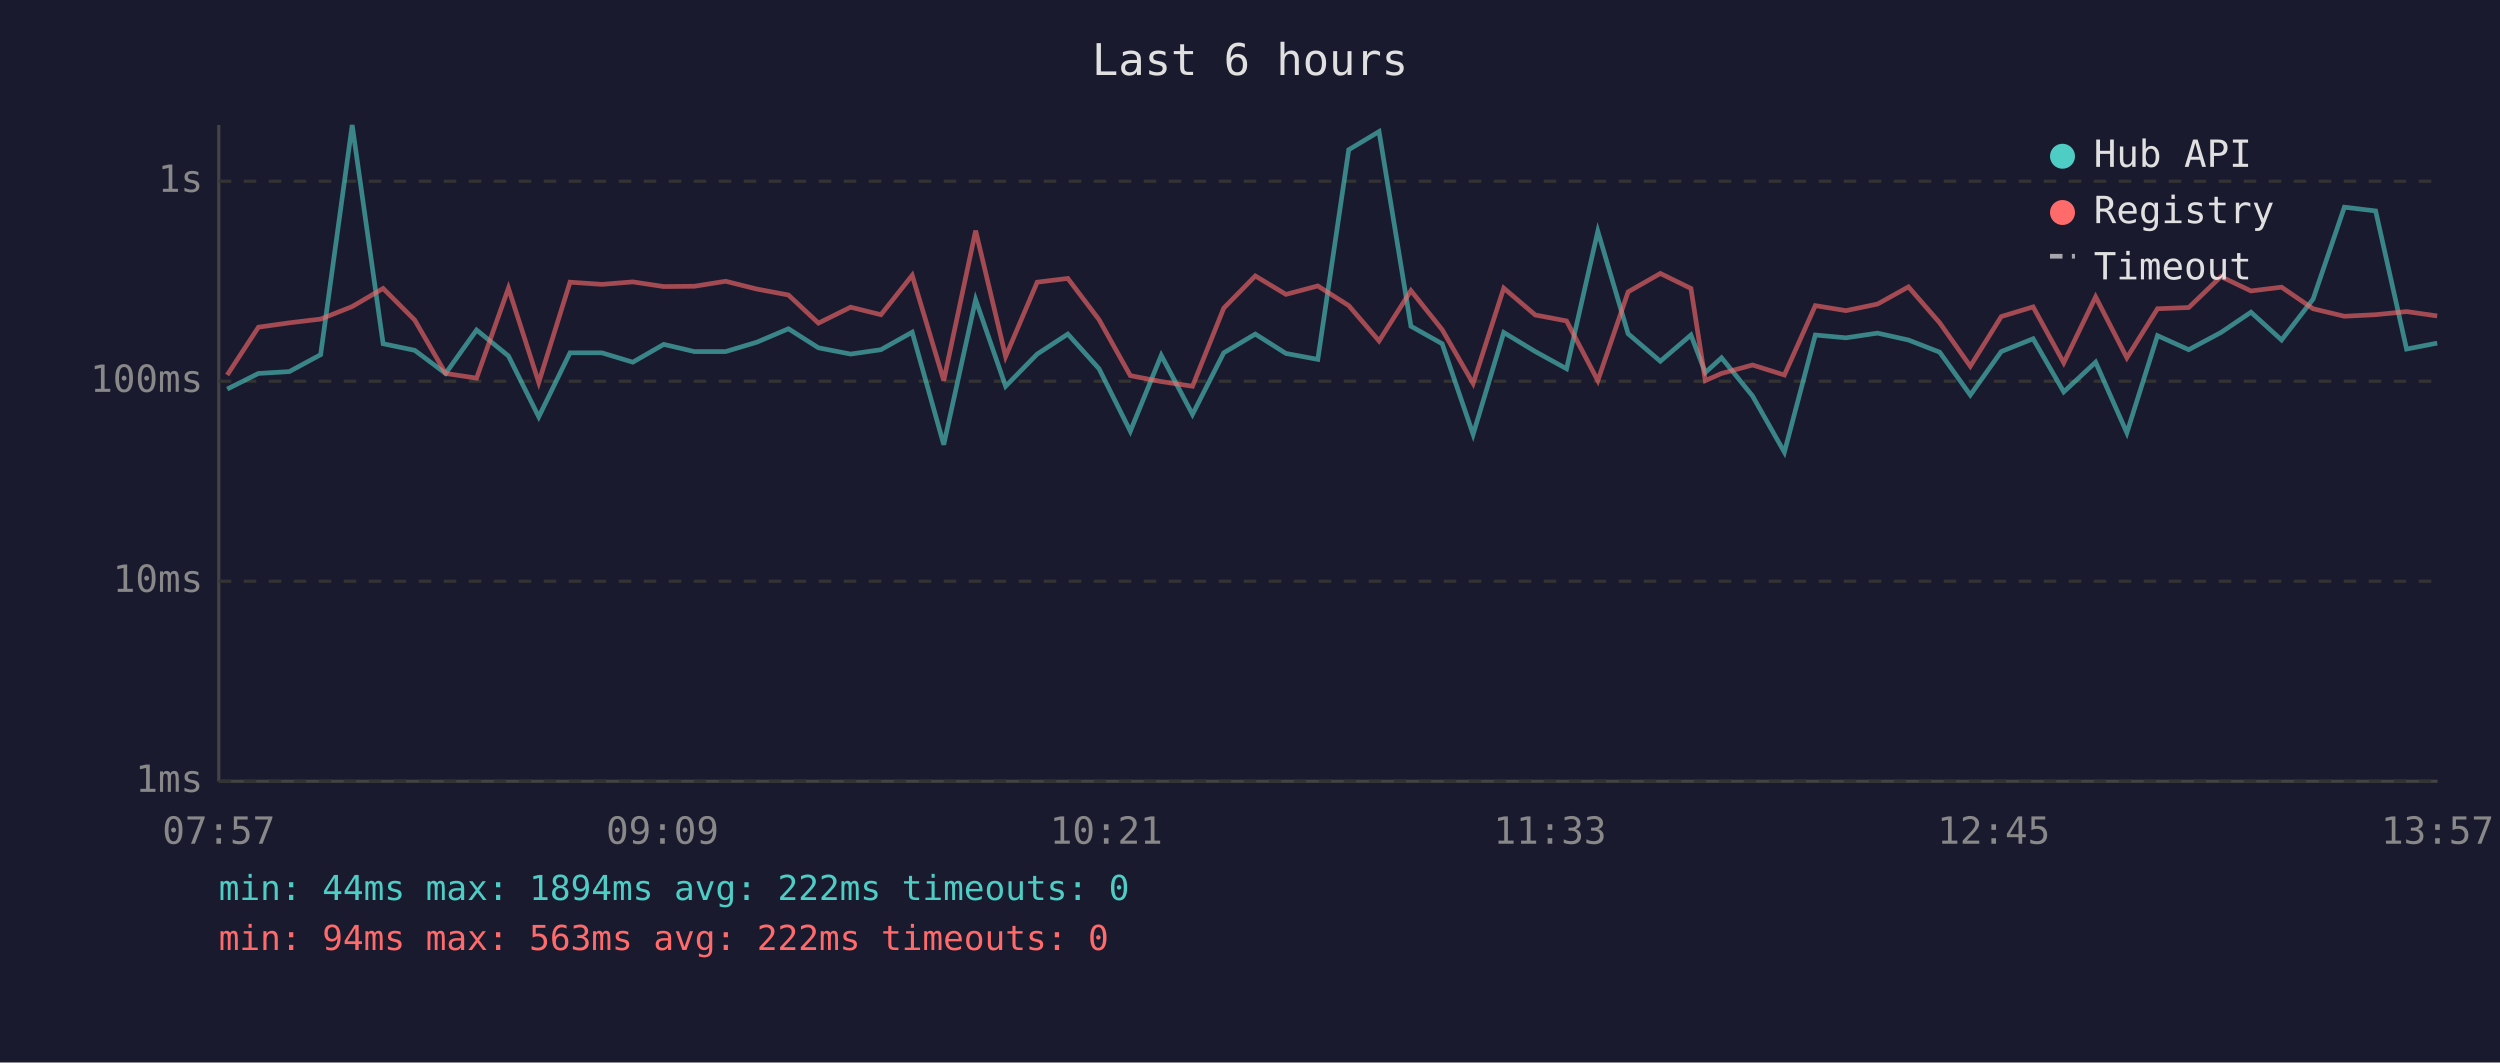
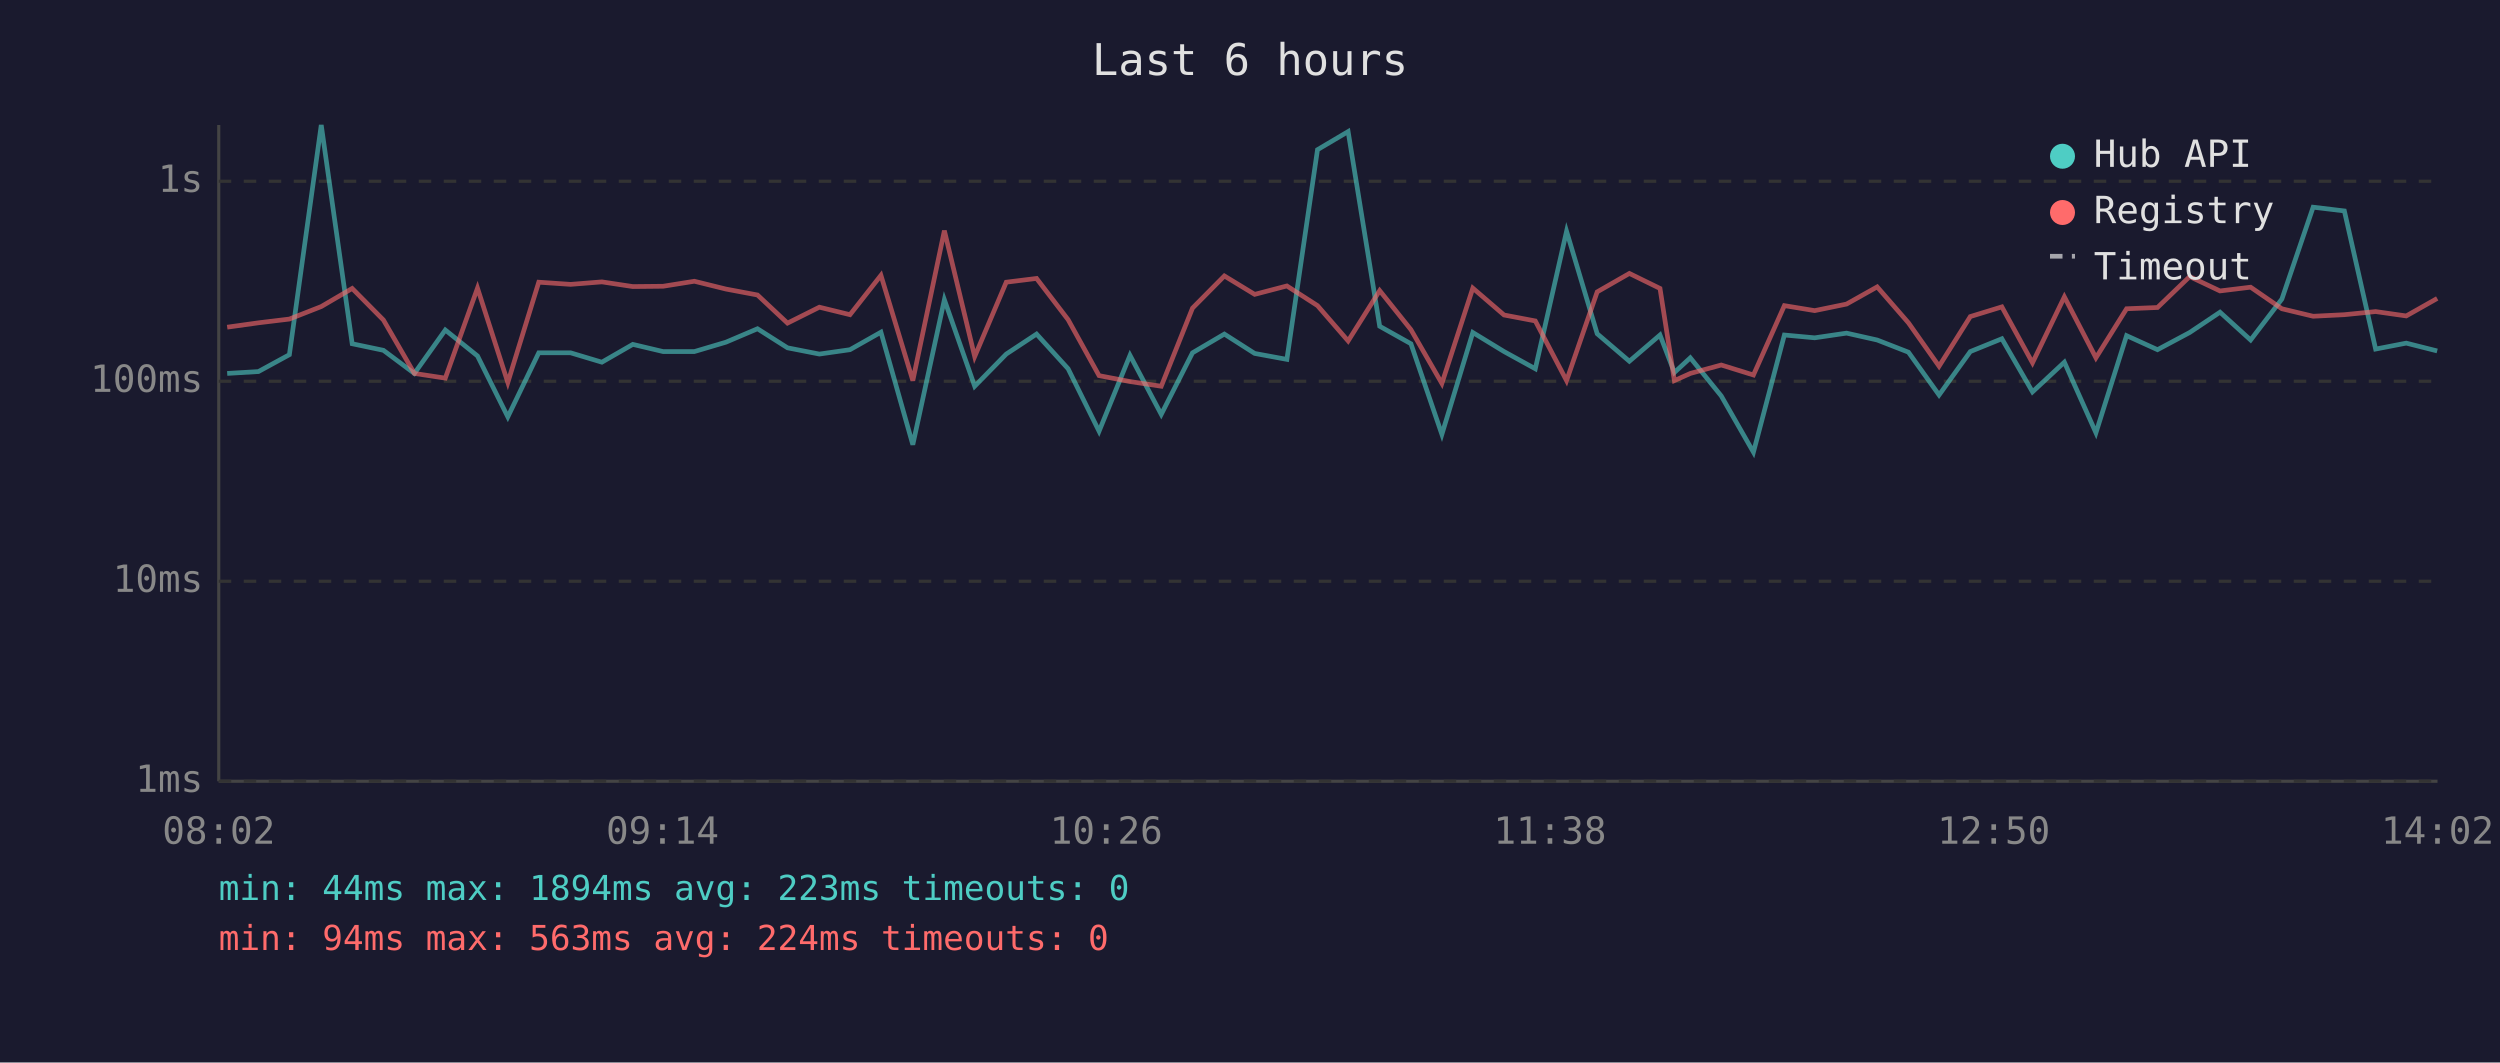
<svg xmlns="http://www.w3.org/2000/svg" viewBox="0 0 800 340" font-family="monospace" font-size="12">
  <rect width="800" height="340" fill="#1a1a2e" />
  <text x="400" y="24" fill="#e0e0e0" font-size="14" text-anchor="middle">Last 6 hours</text>
  <line x1="70" y1="40" x2="70" y2="250" stroke="#444" stroke-width="1" />
  <line x1="70" y1="250" x2="780" y2="250" stroke="#444" stroke-width="1" />
  <line x1="70" y1="250" x2="780" y2="250" stroke="#333" stroke-width="1" stroke-dasharray="4" />
  <text x="65" y="250" fill="#888" text-anchor="end" dominant-baseline="middle">1ms</text>
  <line x1="70" y1="186" x2="780" y2="186" stroke="#333" stroke-width="1" stroke-dasharray="4" />
  <text x="65" y="186" fill="#888" text-anchor="end" dominant-baseline="middle">10ms</text>
  <line x1="70" y1="122" x2="780" y2="122" stroke="#333" stroke-width="1" stroke-dasharray="4" />
  <text x="65" y="122" fill="#888" text-anchor="end" dominant-baseline="middle">100ms</text>
  <line x1="70" y1="58" x2="780" y2="58" stroke="#333" stroke-width="1" stroke-dasharray="4" />
  <text x="65" y="58" fill="#888" text-anchor="end" dominant-baseline="middle">1s</text>
-   <text x="70" y="270" fill="#888" text-anchor="middle">07:57</text>
-   <text x="212" y="270" fill="#888" text-anchor="middle">09:09</text>
-   <text x="354" y="270" fill="#888" text-anchor="middle">10:21</text>
-   <text x="496" y="270" fill="#888" text-anchor="middle">11:33</text>
-   <text x="638" y="270" fill="#888" text-anchor="middle">12:45</text>
-   <text x="780" y="270" fill="#888" text-anchor="middle">13:57</text>
-   <polyline points="72.7,124.5 82.7,119.5 92.6,118.9 102.6,113.5 112.7,40.0 122.6,110.0 132.7,112.1 142.6,119.5 152.5,105.6 162.7,113.9 172.4,133.4 182.4,112.9 192.6,112.9 202.5,115.9 212.4,110.2 222.2,112.5 232.2,112.5 242.2,109.5 252.3,105.2 261.9,111.3 272.2,113.3 281.9,111.9 291.9,106.3 302.0,142.3 312.2,95.9 321.8,123.6 331.9,113.3 341.7,106.9 351.7,118.0 361.7,138.0 371.6,113.7 381.6,132.6 391.6,112.9 401.7,106.9 411.5,113.1 421.7,115.0 431.6,47.9 441.3,42.1 451.5,104.4 461.5,110.0 471.4,139.0 481.2,106.4 491.3,112.5 501.3,118.0 511.3,74.0 521.0,106.8 531.3,115.6 541.1,107.2 545.7,119.2 550.9,114.5 560.8,126.7 571.0,144.7 580.9,107.2 590.7,108.1 600.8,106.6 610.7,108.8 620.7,112.7 630.5,126.4 640.4,112.5 650.6,108.4 660.4,125.4 670.6,115.9 680.6,138.5 690.4,107.4 700.4,111.9 710.7,106.4 720.3,99.9 730.1,108.8 740.2,95.7 750.2,66.3 760.2,67.5 770.1,111.7 779.9,109.8" fill="none" stroke="#4ecdc4" stroke-width="1.5" opacity="0.6" />
-   <polyline points="72.7,120.0 82.7,104.7 92.6,103.3 102.6,102.1 112.7,98.1 122.6,92.3 132.7,102.4 142.6,119.5 152.5,121.0 162.7,92.2 172.4,122.4 182.4,90.3 192.6,91.0 202.5,90.2 212.4,91.7 222.2,91.6 232.2,90.0 242.2,92.5 252.3,94.4 261.9,103.4 272.2,98.3 281.9,100.7 291.9,88.1 302.0,121.8 312.2,73.8 321.8,114.1 331.9,90.3 341.7,89.1 351.7,102.3 361.7,120.2 371.6,122.1 381.6,123.6 391.6,98.6 401.7,88.3 411.5,94.2 421.7,91.5 431.6,97.8 441.3,109.1 451.5,93.0 461.5,105.5 471.4,122.7 481.2,92.2 491.3,100.8 501.3,102.7 511.3,121.8 521.0,93.4 531.3,87.5 541.1,92.3 545.7,121.8 550.9,119.5 560.8,116.8 571.0,120.0 580.9,97.8 590.7,99.4 600.8,97.3 610.7,91.8 620.7,103.3 630.5,117.2 640.4,101.3 650.6,98.2 660.4,116.1 670.6,95.0 680.6,114.5 690.4,98.8 700.4,98.4 710.7,88.5 720.3,93.1 730.1,91.9 740.2,98.8 750.2,101.2 760.2,100.7 770.1,99.7 779.9,101.1" fill="none" stroke="#ff6b6b" stroke-width="1.5" opacity="0.6" />
+   <text x="70" y="270" fill="#888" text-anchor="middle">08:02</text>
+   <text x="212" y="270" fill="#888" text-anchor="middle">09:14</text>
+   <text x="354" y="270" fill="#888" text-anchor="middle">10:26</text>
+   <text x="496" y="270" fill="#888" text-anchor="middle">11:38</text>
+   <text x="638" y="270" fill="#888" text-anchor="middle">12:50</text>
+   <text x="780" y="270" fill="#888" text-anchor="middle">14:02</text>
+   <polyline points="72.7,119.5 82.7,118.9 92.6,113.5 102.8,40.0 112.7,110.0 122.7,112.1 132.6,119.5 142.5,105.6 152.8,113.9 162.5,133.4 172.4,112.9 182.6,112.9 192.6,115.9 202.5,110.2 212.2,112.5 222.2,112.5 232.3,109.5 242.4,105.2 252.0,111.3 262.2,113.3 272.0,111.9 281.9,106.3 292.1,142.3 302.2,95.9 311.9,123.6 322.0,113.3 331.7,106.9 341.8,118.0 351.7,138.0 361.6,113.7 371.6,132.6 381.6,112.9 391.8,106.9 401.5,113.1 411.8,115.0 421.6,47.9 431.4,42.1 441.5,104.4 451.5,110.0 461.4,139.0 471.3,106.4 481.3,112.5 491.3,118.0 501.3,74.0 511.1,106.8 521.4,115.6 531.2,107.2 535.8,119.2 540.9,114.5 550.8,126.7 561.1,144.7 571.0,107.2 580.7,108.1 590.9,106.6 600.7,108.8 610.7,112.7 620.5,126.4 630.5,112.5 640.6,108.4 650.4,125.4 660.6,115.9 670.7,138.5 680.5,107.4 690.4,111.9 700.7,106.4 710.4,99.9 720.2,108.8 730.2,95.7 740.2,66.3 750.2,67.5 760.2,111.7 770.0,109.8 779.9,112.3" fill="none" stroke="#4ecdc4" stroke-width="1.5" opacity="0.6" />
+   <polyline points="72.7,104.7 82.7,103.3 92.6,102.1 102.8,98.1 112.7,92.3 122.7,102.4 132.6,119.5 142.5,121.0 152.8,92.2 162.5,122.4 172.4,90.3 182.6,91.0 192.6,90.2 202.5,91.7 212.2,91.6 222.2,90.0 232.3,92.5 242.4,94.4 252.0,103.4 262.2,98.3 272.0,100.7 281.9,88.1 292.1,121.8 302.2,73.8 311.9,114.1 322.0,90.3 331.7,89.1 341.8,102.3 351.7,120.2 361.6,122.1 371.6,123.6 381.6,98.6 391.8,88.3 401.5,94.2 411.8,91.5 421.6,97.8 431.4,109.1 441.5,93.0 451.5,105.5 461.4,122.7 471.3,92.2 481.3,100.8 491.3,102.7 501.3,121.8 511.1,93.4 521.4,87.5 531.2,92.3 535.8,121.8 540.9,119.5 550.8,116.8 561.1,120.0 571.0,97.8 580.7,99.4 590.9,97.3 600.7,91.8 610.7,103.3 620.5,117.2 630.5,101.3 640.6,98.2 650.4,116.1 660.6,95.0 670.7,114.5 680.5,98.8 690.4,98.4 700.7,88.5 710.4,93.1 720.2,91.9 730.2,98.8 740.2,101.2 750.2,100.7 760.2,99.7 770.0,101.1 779.9,95.5" fill="none" stroke="#ff6b6b" stroke-width="1.5" opacity="0.6" />
  <circle cx="660" cy="50" r="4" fill="#4ecdc4" />
  <text x="670" y="50" fill="#e0e0e0" dominant-baseline="middle">Hub API</text>
  <circle cx="660" cy="68" r="4" fill="#ff6b6b" />
  <text x="670" y="68" fill="#e0e0e0" dominant-baseline="middle">Registry</text>
  <line x1="656" y1="82" x2="664" y2="82" stroke="#e0e0e0" stroke-width="1.5" stroke-dasharray="4,3" opacity="0.7" />
  <text x="670" y="86" fill="#e0e0e0" dominant-baseline="middle">Timeout</text>
-   <text x="70" y="288" fill="#4ecdc4" font-size="11">min: 44ms  max: 1894ms  avg: 222ms  timeouts: 0</text>
-   <text x="70" y="304" fill="#ff6b6b" font-size="11">min: 94ms  max: 563ms  avg: 222ms  timeouts: 0</text>
+   <text x="70" y="288" fill="#4ecdc4" font-size="11">min: 44ms  max: 1894ms  avg: 223ms  timeouts: 0</text>
+   <text x="70" y="304" fill="#ff6b6b" font-size="11">min: 94ms  max: 563ms  avg: 224ms  timeouts: 0</text>
</svg>
